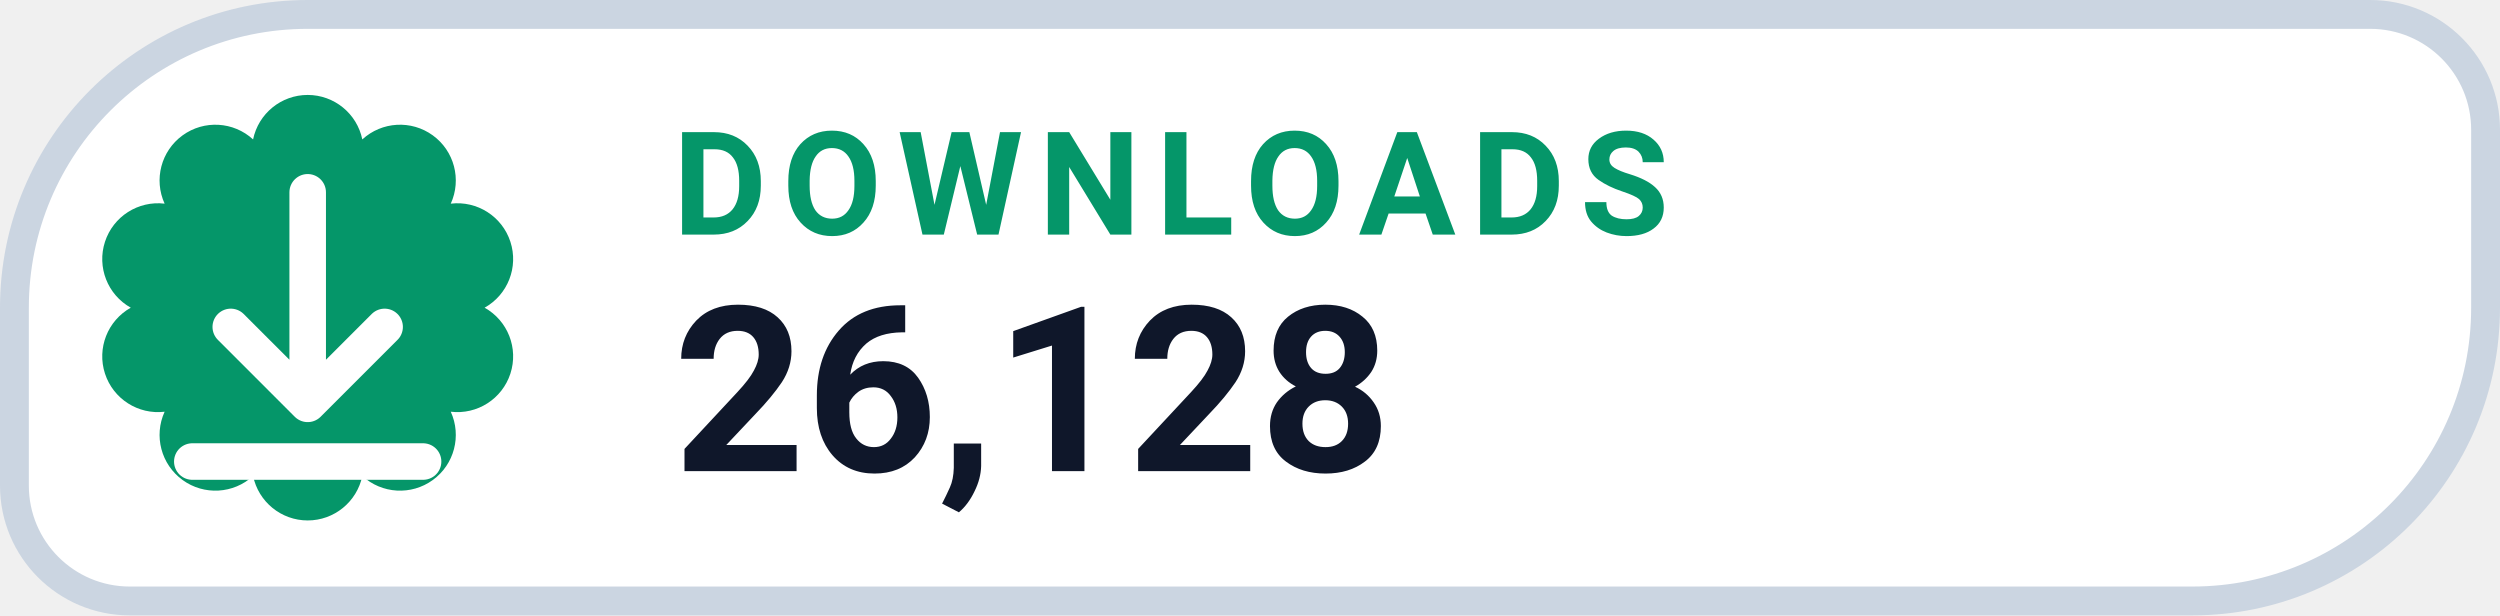
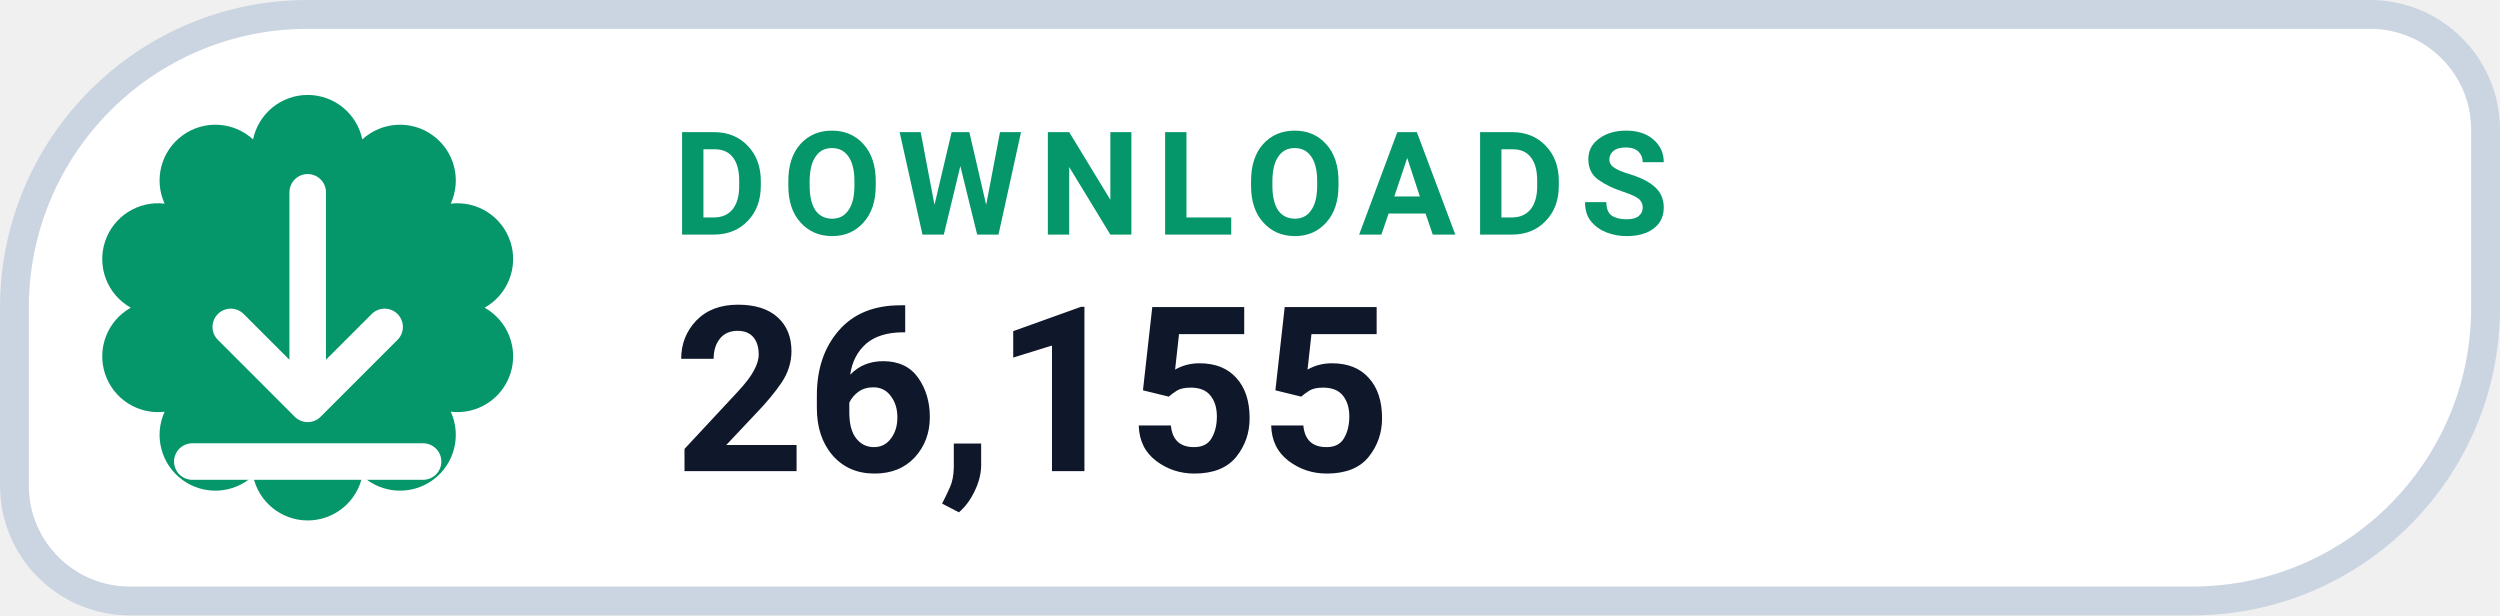
- <svg xmlns="http://www.w3.org/2000/svg" width="130" height="32" viewBox="0 0 130 32" role="img" aria-label="DOWNLOADS 26,128">
+ <svg xmlns="http://www.w3.org/2000/svg" width="130" height="32" viewBox="0 0 130 32" role="img" aria-label="DOWNLOADS 26,155">
  <path d="M 16.00 0.75 H 123.25 A 6.00 6.00 0 0 1 129.25 6.75 V 16.00 A 15.25 15.25 0 0 1 114.00 31.25 H 6.75 A 6.00 6.00 0 0 1 0.75 25.25 V 16.00 A 15.25 15.25 0 0 1 16.00 0.75 Z" fill="#FFFFFF" stroke="#CBD5E1" stroke-width="1.5" />
  <path d="M 13.16 7.25 A 2.90 2.90 0 0 1 18.84 7.25 A 2.90 2.90 0 0 1 23.44 10.59 A 2.90 2.90 0 0 1 25.20 16.00 A 2.90 2.90 0 0 1 23.44 21.41 A 2.90 2.90 0 0 1 18.84 24.75 A 2.90 2.90 0 0 1 13.16 24.75 A 2.90 2.90 0 0 1 8.56 21.41 A 2.90 2.90 0 0 1 6.80 16.00 A 2.90 2.90 0 0 1 8.56 10.59 A 2.90 2.90 0 0 1 13.16 7.25 Z" fill="#059669" />
  <g transform="translate(16 16)" style="color:#FFFFFF;">
    <path d="M0 -6 v11 m0 0 l4 -4 m-4 4 l-4 -4 M-6 8 h12" fill="none" stroke="currentColor" stroke-width="1.9" stroke-linecap="round" stroke-linejoin="round" />
  </g>
  <text x="35" y="12.2" fill="#059669" font-family="-apple-system,BlinkMacSystemFont,'Segoe UI',Roboto,Helvetica,Arial,sans-serif" font-size="7.5" font-weight="700" letter-spacing=".8">DOWNLOADS</text>
-   <text x="35" y="24.5" fill="#0F172A" font-family="-apple-system,BlinkMacSystemFont,'Segoe UI',Roboto,Helvetica,Arial,sans-serif" font-size="12" font-weight="750">26,128</text>
+   <text x="35" y="24.5" fill="#0F172A" font-family="-apple-system,BlinkMacSystemFont,'Segoe UI',Roboto,Helvetica,Arial,sans-serif" font-size="12" font-weight="750">26,155</text>
</svg>
